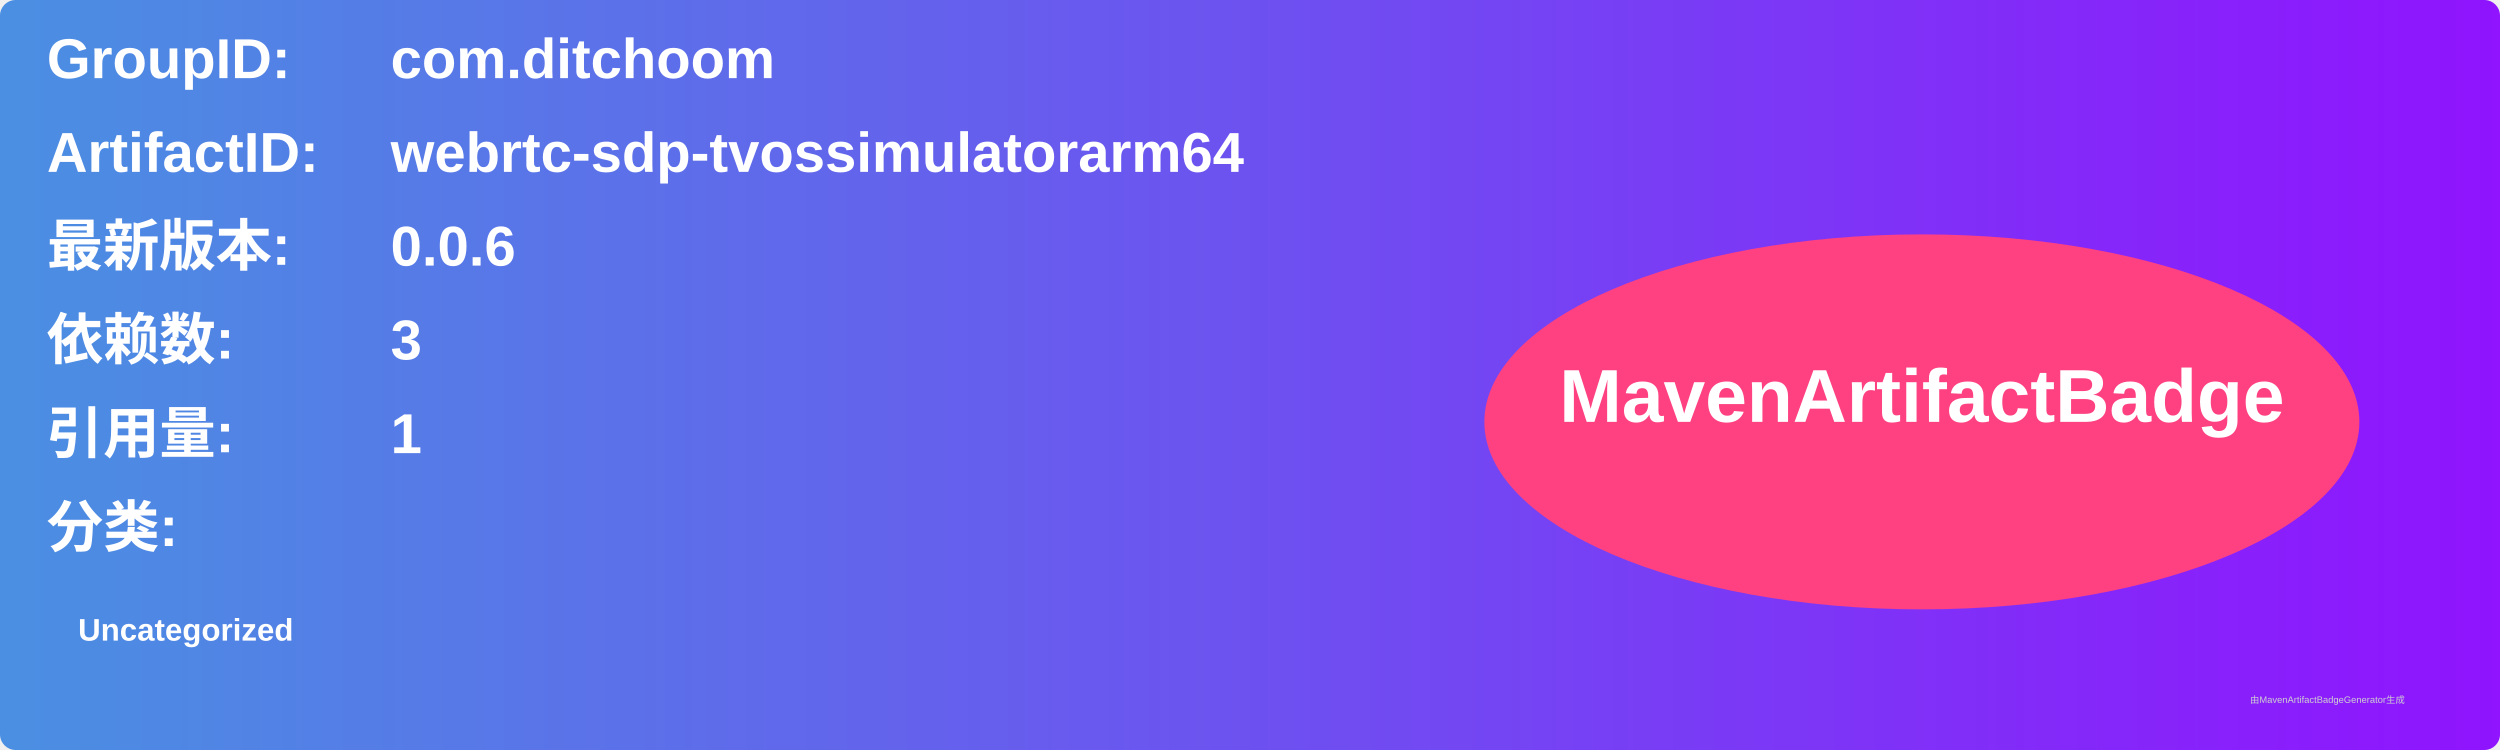
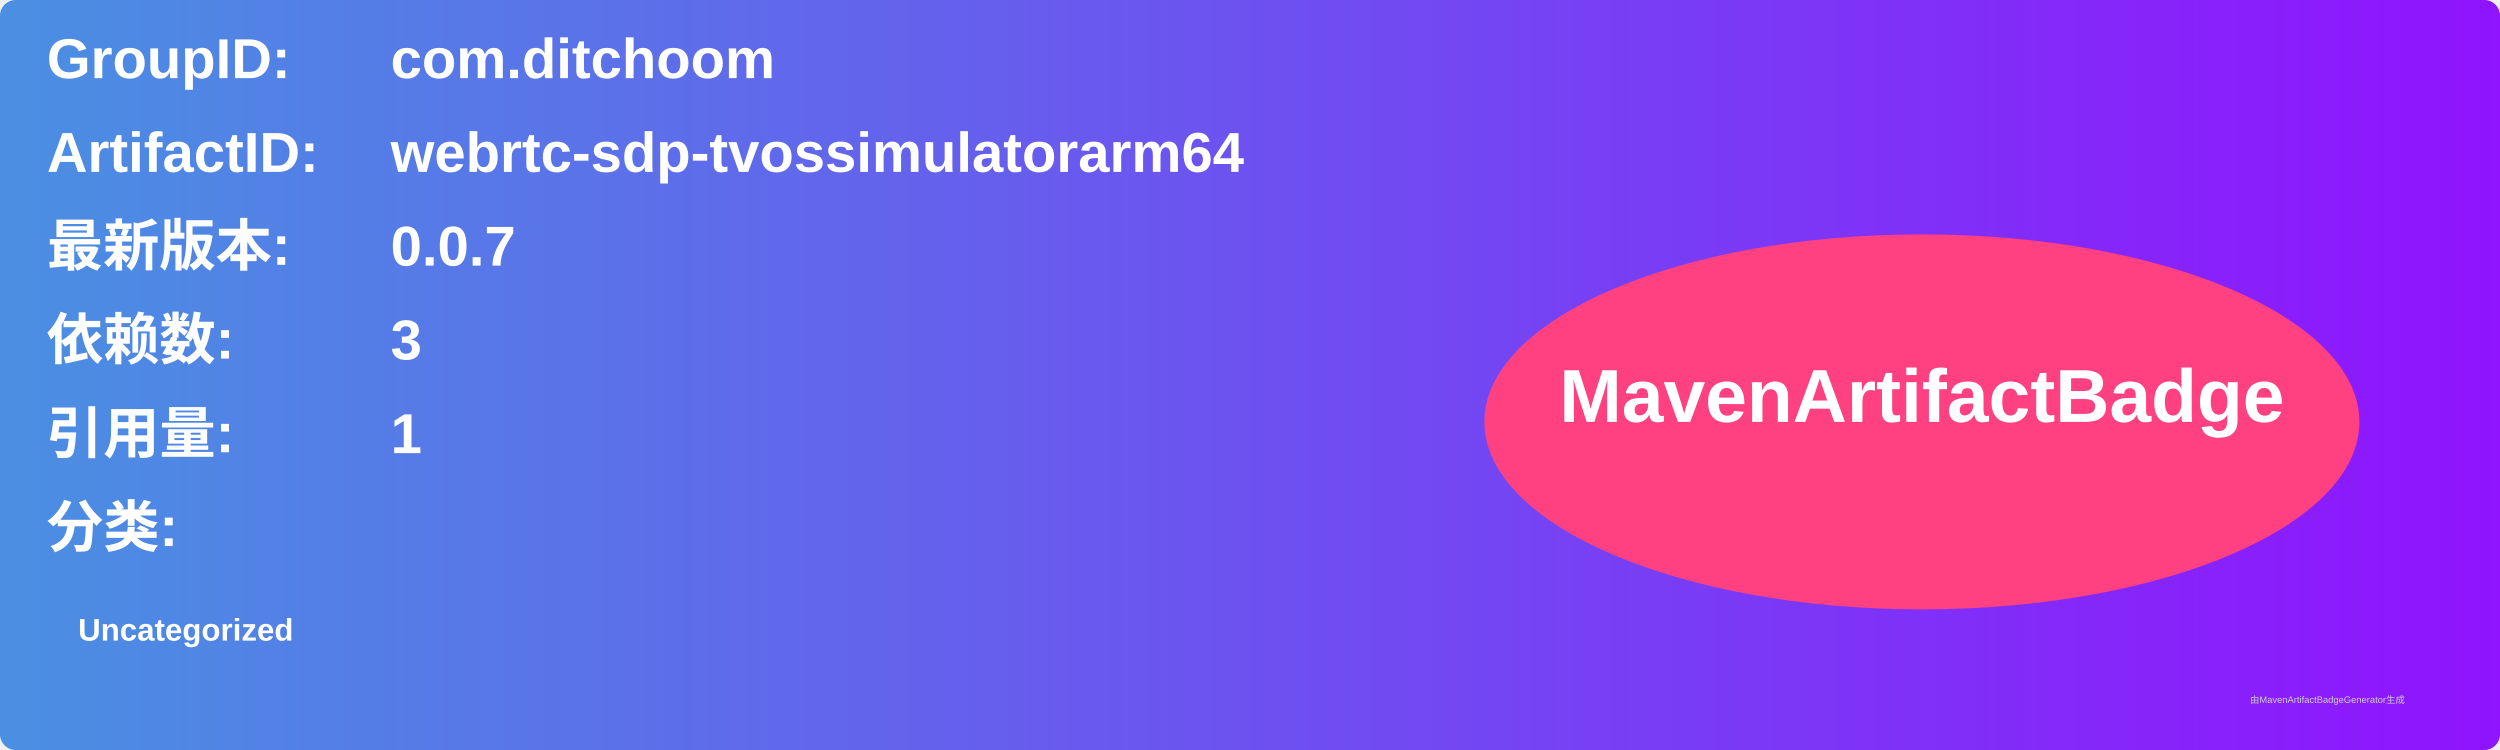
<svg xmlns="http://www.w3.org/2000/svg" width="800" height="240" viewBox="0 0 800 240">
  <linearGradient id="grad" x1="0%" y1="0%" x2="100%" y2="0%">
    <stop offset="0%" stop-color="#4a90e2" />
    <stop offset="100%" stop-color="#9013fe" />
  </linearGradient>
  <rect width="100%" height="100%" rx="5" ry="5" fill="url(#grad)" />
  <g transform="translate(15, 15)">
    <text x="0" y="10" font-family="Arial" font-size="18" fill="white" font-weight="bold" width="260">GroupID:</text>
    <text x="110" y="10" font-family="Arial" font-size="18" fill="white" font-weight="bold" width="460">com.ditchoom</text>
    <text x="0" y="40" font-family="Arial" font-size="18" fill="white" font-weight="bold" width="260">ArtifactID:</text>
    <text x="110" y="40" font-family="Arial" font-size="18" fill="white" font-weight="bold" width="460">webrtc-sdp-tvossimulatorarm64</text>
    <text x="0" y="70" font-family="Arial" font-size="18" fill="white" font-weight="bold">最新版本:</text>
    <text x="110" y="70" font-family="Arial" font-size="18" fill="white" font-weight="bold">
-       <tspan font-weight="bold">0.0.6</tspan>
+       <tspan font-weight="bold">0.0.7</tspan>
    </text>
    <text x="0" y="100" font-family="Arial" font-size="18" fill="white" font-weight="bold">依赖数: </text>
    <text x="110" y="100" font-family="Arial" font-size="18" fill="white">
      <tspan font-weight="bold">3</tspan>
    </text>
    <text x="0" y="130" font-family="Arial" font-size="18" fill="white" font-weight="bold">引用量: </text>
    <text x="110" y="130" font-family="Arial" font-size="18" fill="white">
      <tspan font-weight="bold">1</tspan>
    </text>
    <text x="0" y="160" font-family="Arial" font-size="18" fill="white" font-weight="bold">分类:</text>
    <text x="10" y="190" font-family="Arial" font-size="10" fill="white">
      <tspan font-weight="bold">Uncategorized</tspan>
    </text>
    <ellipse cx="600" cy="120" rx="140" ry="60" fill="#ff4081" />
    <text x="600" y="120" text-anchor="middle" font-family="Arial" font-size="24" fill="white" font-weight="bold">MavenArtifactBadge</text>
  </g>
  <text x="720" y="225" font-family="Arial" font-size="3" fill="#d0d0d0">由MavenArtifactBadgeGenerator生成</text>
</svg>
